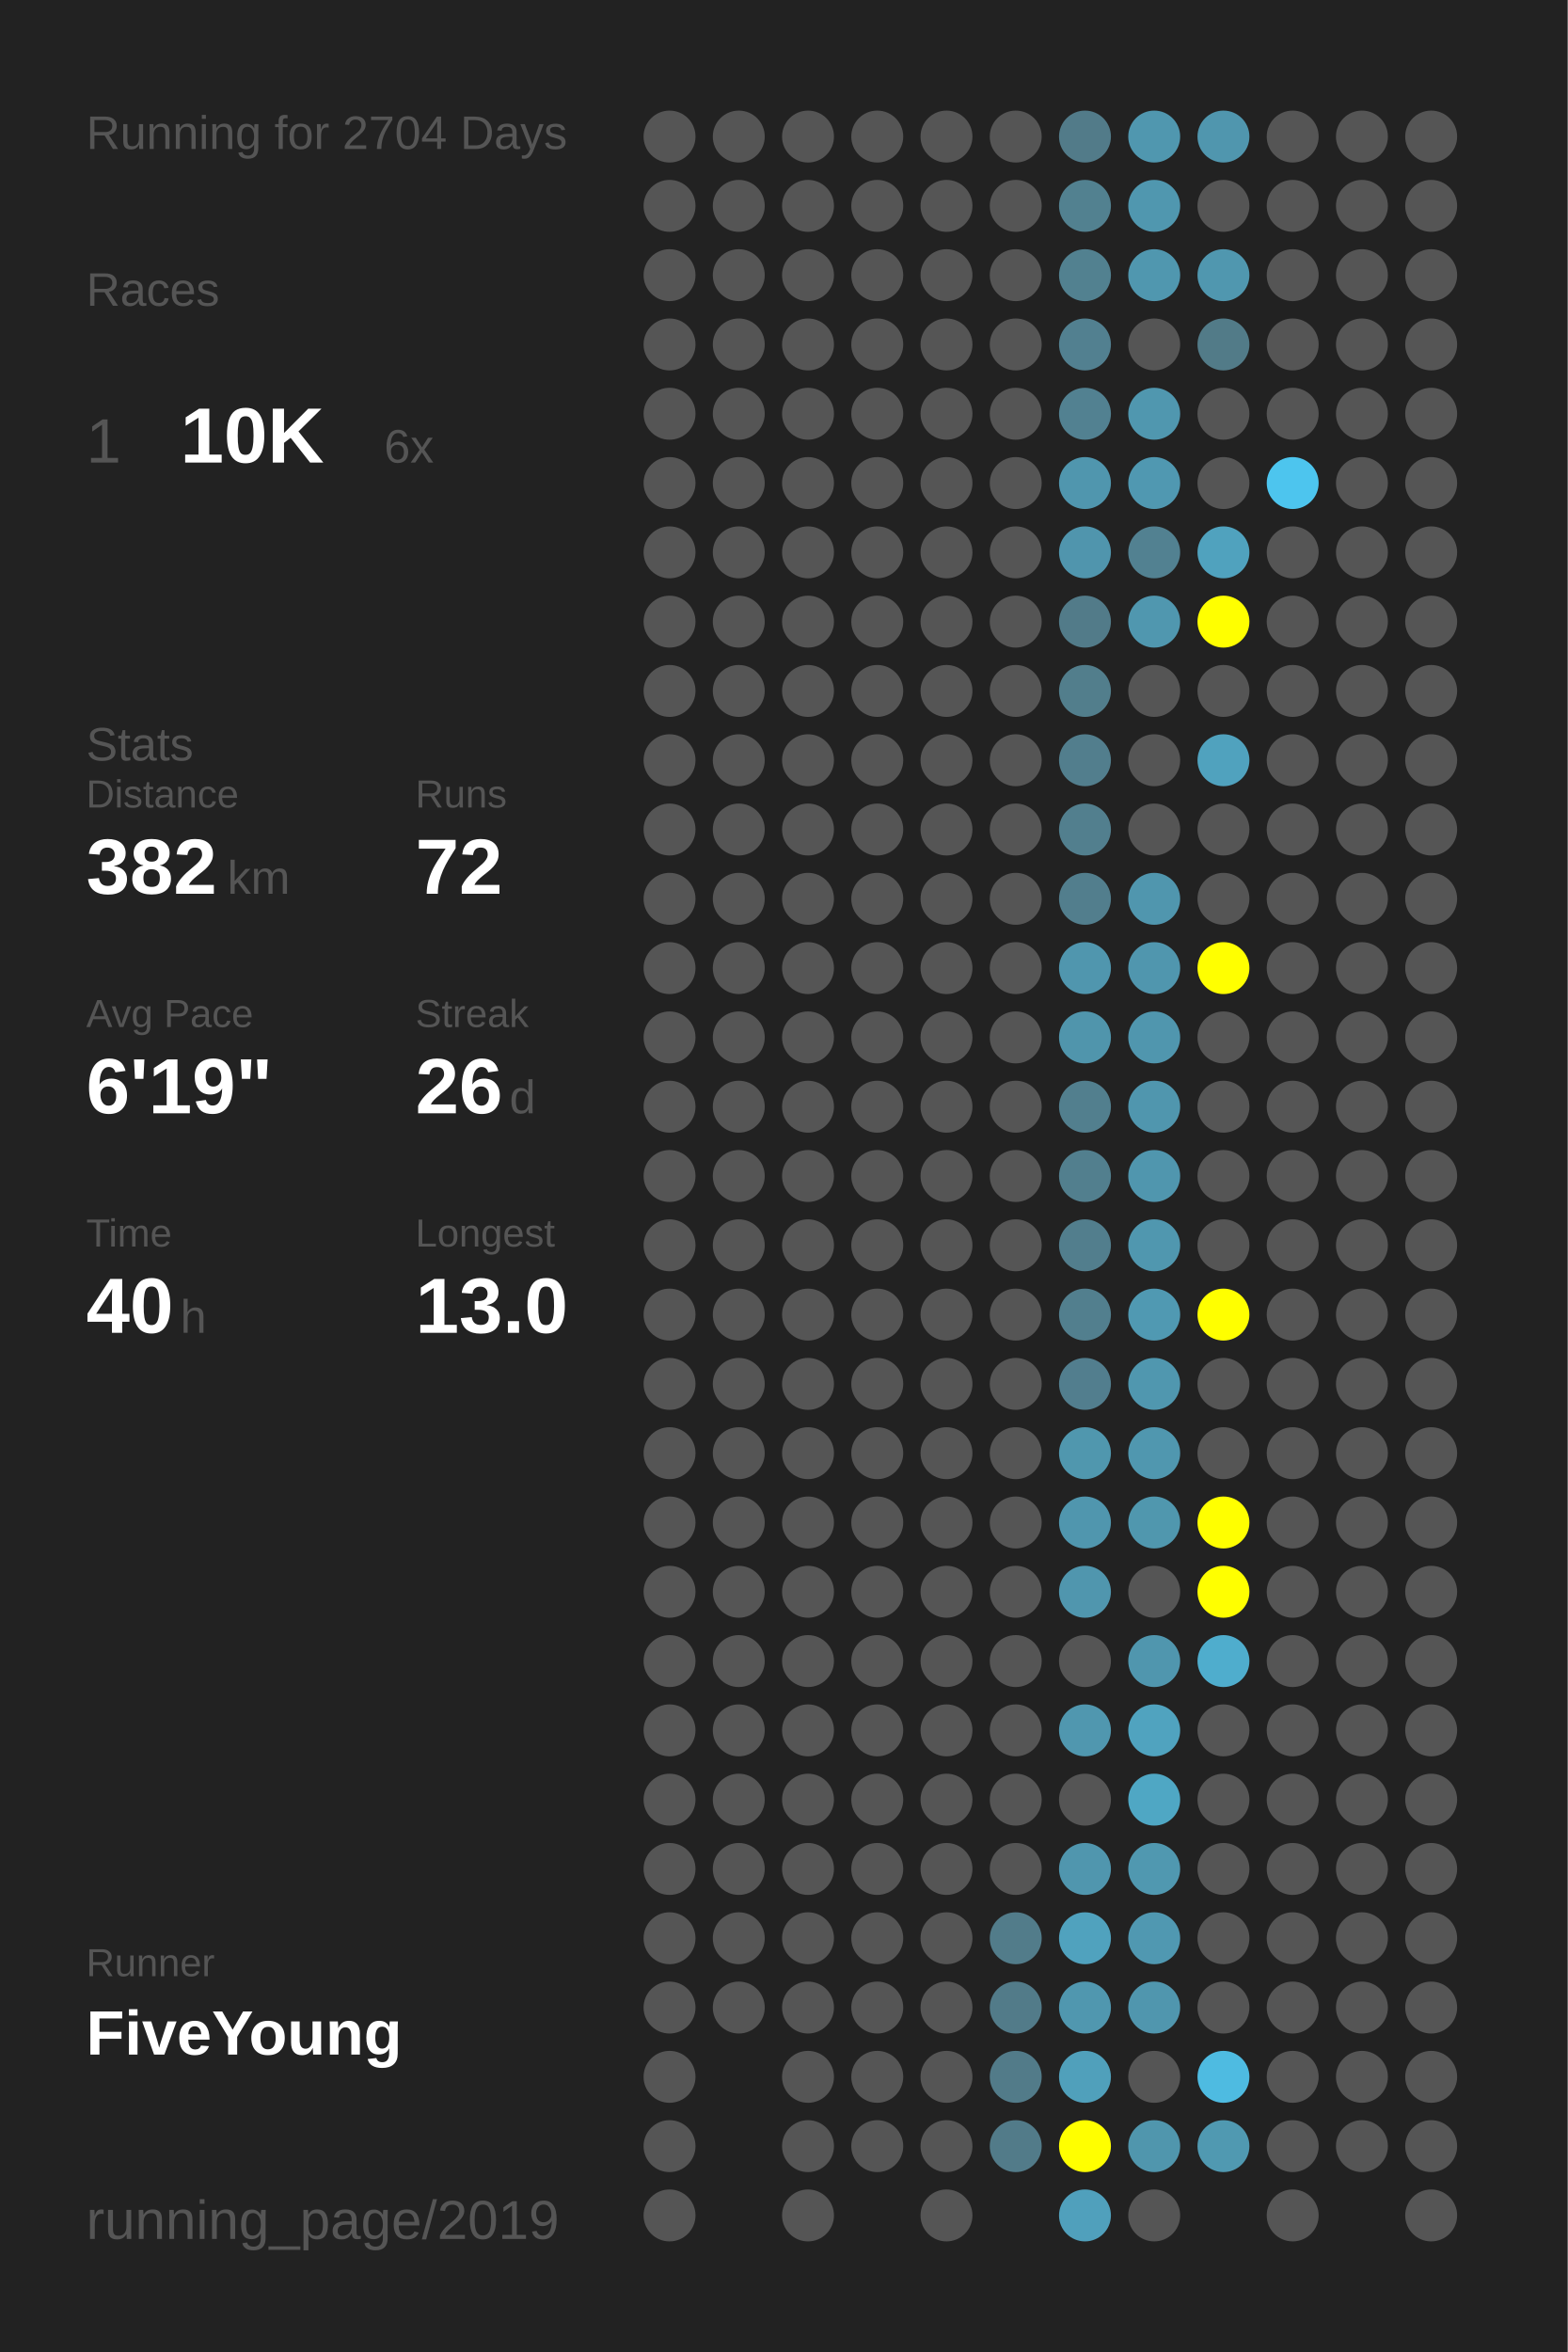
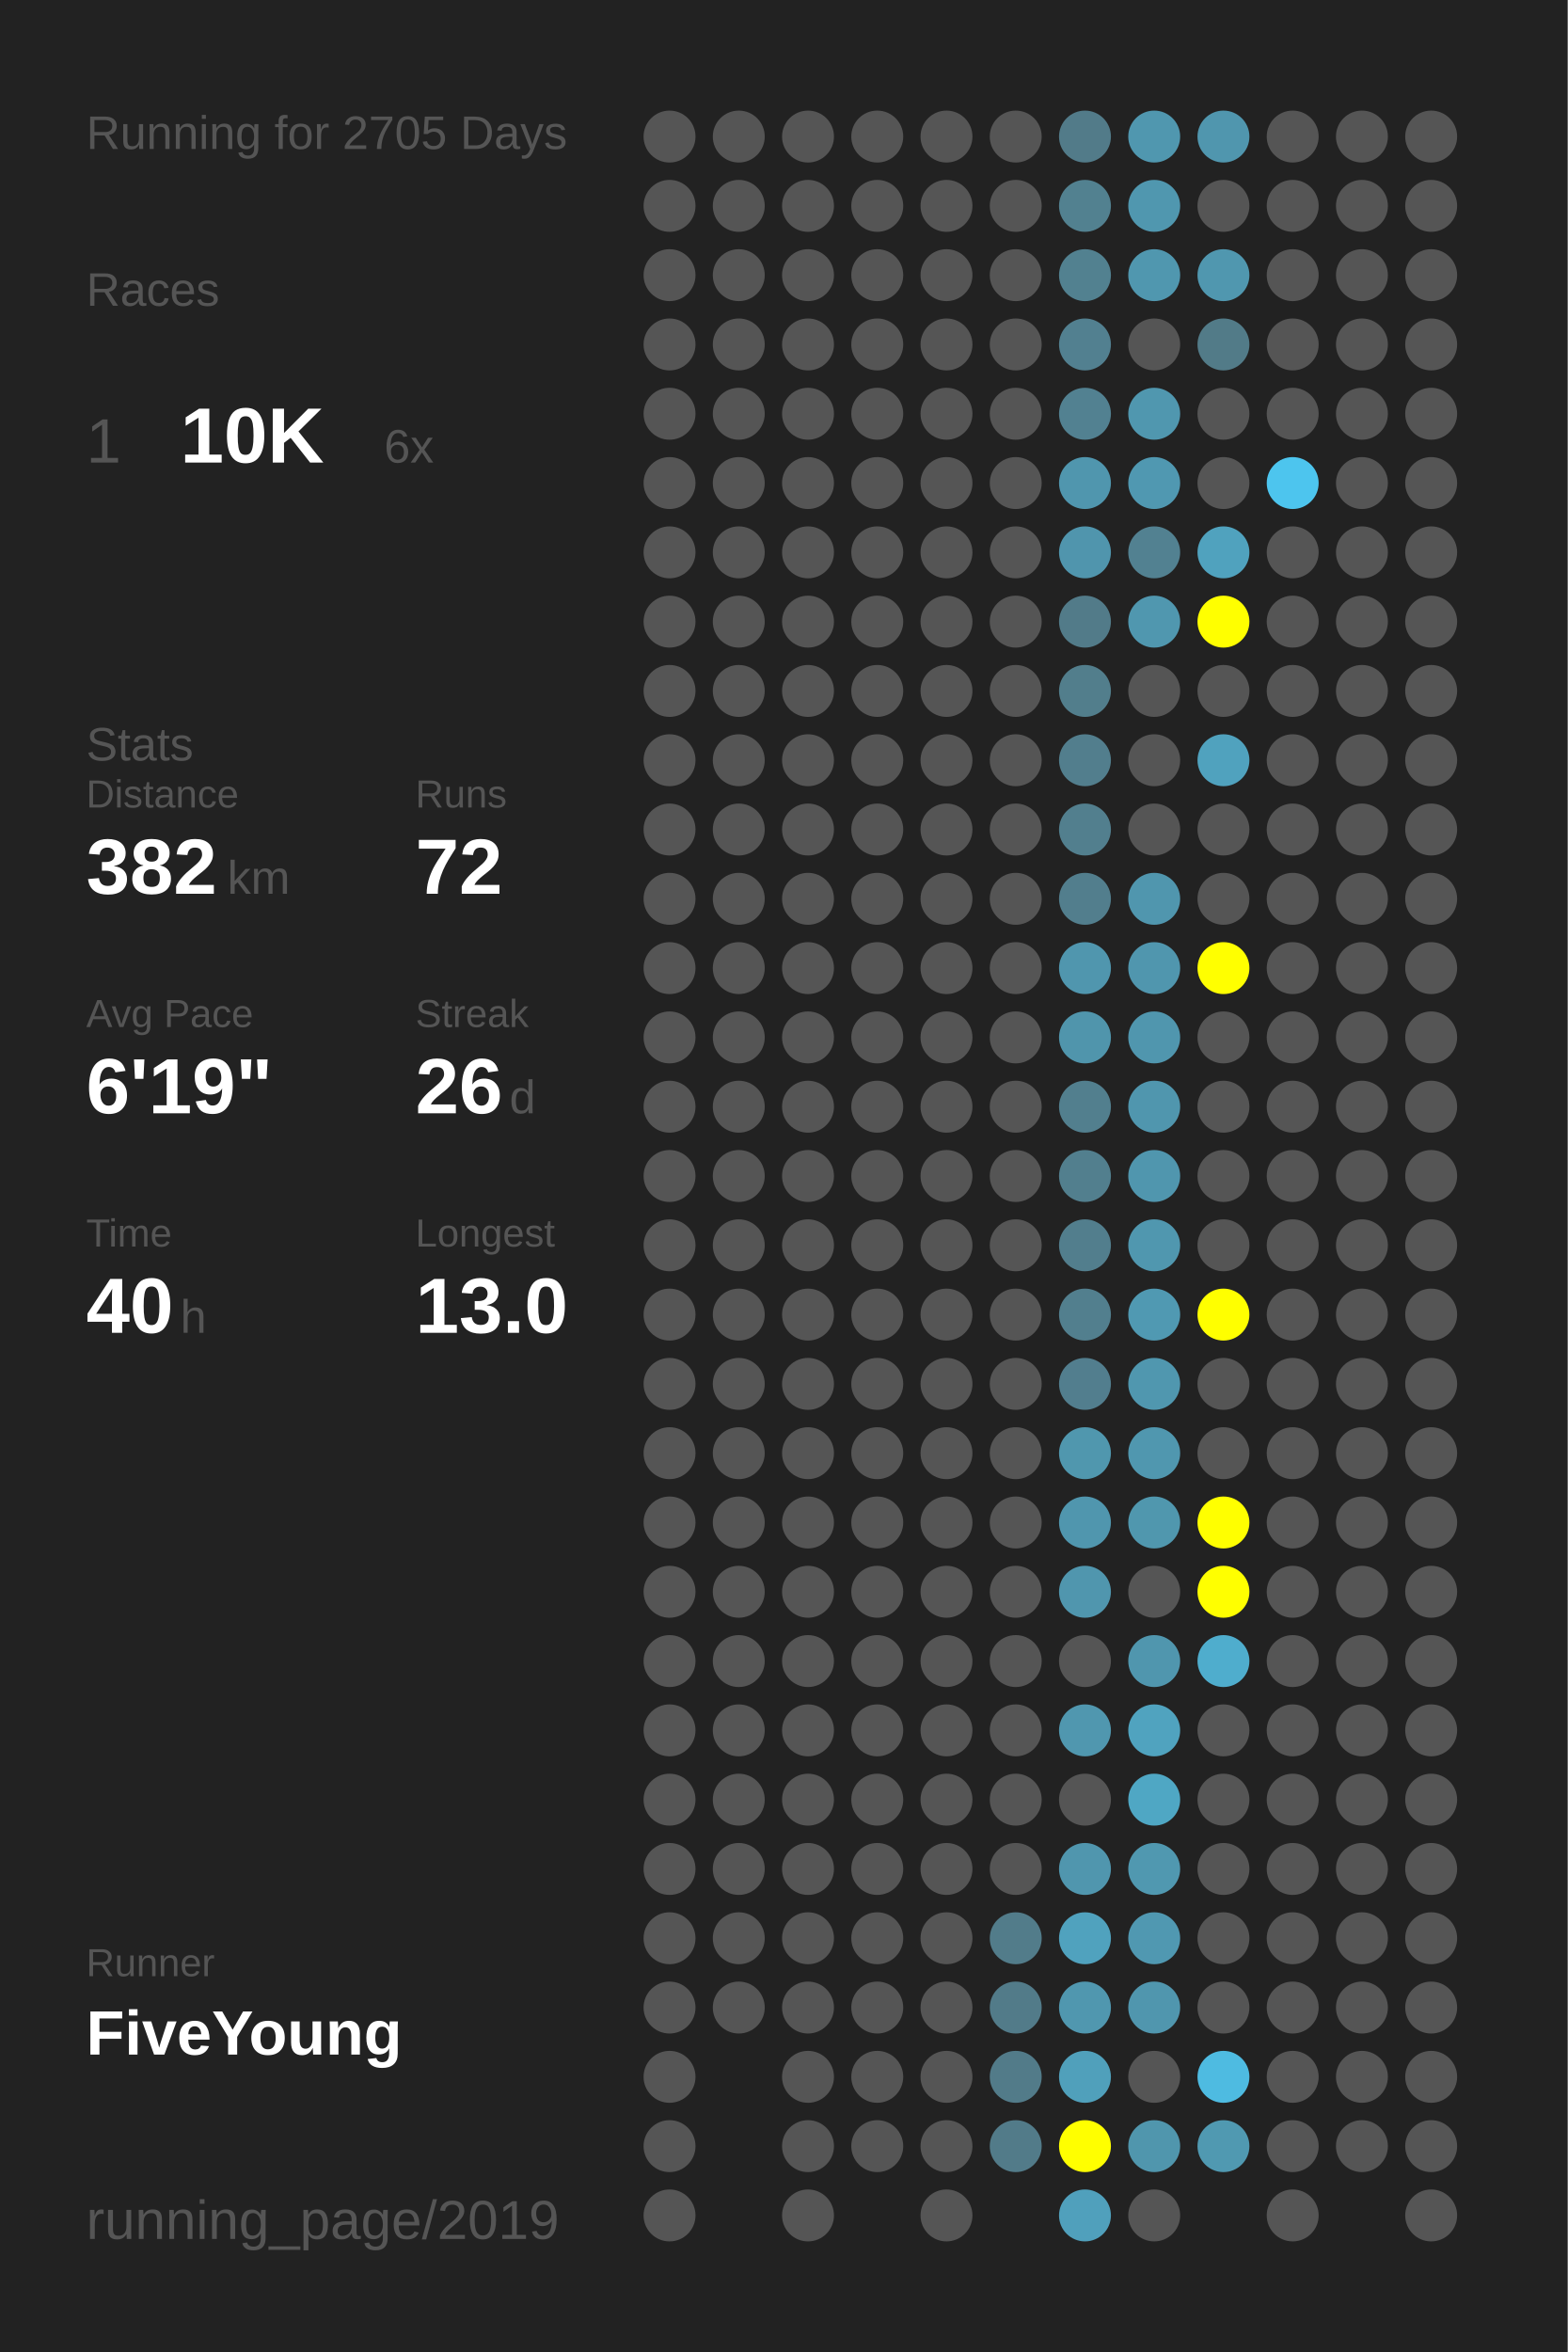
<svg xmlns="http://www.w3.org/2000/svg" baseProfile="full" height="300mm" version="1.1" viewBox="0,0,200,300" width="200mm">
  <defs />
  <rect fill="#222222" height="300" width="200" x="0" y="0" />
-   <text fill="#555555" style="font-size:6px; font-family:Arial;" x="11" y="19">Running for 2704 Days</text>
+   <text fill="#555555" style="font-size:6px; font-family:Arial;" x="11" y="19">Running for 2705 Days</text>
  <text fill="#555555" style="font-size:6px; font-family:Arial;" x="11" y="39">Races</text>
  <text fill="#555555" style="font-size:8px; font-family:Arial;" x="11" y="59">1</text>
  <text fill="#FFFFFF" style="font-size:10px; font-family:Arial; font-weight:bold;" x="23" y="59">10K</text>
  <text fill="#555555" style="font-size:6px; font-family:Arial;" x="49" y="59">6x</text>
  <text fill="#555555" style="font-size:6px; font-family:Arial;" x="11" y="97">Stats</text>
  <text fill="#555555" style="font-size:5px; font-family:Arial;" x="11" y="103">Distance</text>
  <text fill="#FFFFFF" style="font-size:10px; font-family:Arial; font-weight:bold;" x="11" y="114">382</text>
  <text fill="#555555" style="font-size:6px; font-family:Arial;" x="29" y="114">km</text>
  <text fill="#555555" style="font-size:5px; font-family:Arial;" x="53" y="103">Runs</text>
  <text fill="#FFFFFF" style="font-size:10px; font-family:Arial; font-weight:bold;" x="53" y="114">72</text>
  <text fill="#555555" style="font-size:5px; font-family:Arial;" x="11" y="131">Avg Pace</text>
  <text fill="#FFFFFF" style="font-size:10px; font-family:Arial; font-weight:bold;" x="11" y="142">6'19"</text>
  <text fill="#555555" style="font-size:5px; font-family:Arial;" x="53" y="131">Streak</text>
  <text fill="#FFFFFF" style="font-size:10px; font-family:Arial; font-weight:bold;" x="53" y="142">26</text>
  <text fill="#555555" style="font-size:6px; font-family:Arial;" x="65" y="142">d</text>
  <text fill="#555555" style="font-size:5px; font-family:Arial;" x="11" y="159">Time</text>
  <text fill="#FFFFFF" style="font-size:10px; font-family:Arial; font-weight:bold;" x="11" y="170">40</text>
  <text fill="#555555" style="font-size:6px; font-family:Arial;" x="23" y="170">h</text>
  <text fill="#555555" style="font-size:5px; font-family:Arial;" x="53" y="159">Longest</text>
  <text fill="#FFFFFF" style="font-size:10px; font-family:Arial; font-weight:bold;" x="53" y="170">13.0</text>
  <text fill="#555555" style="font-size:5px; font-family:Arial;" x="11" y="252.065">Runner</text>
  <text fill="#FFFFFF" style="font-size:8px; font-family:Arial; font-weight:bold;" x="11" y="262.065">FiveYoung</text>
  <text fill="#555555" style="font-size:7px; font-family:Arial;" x="11" y="285.581">running_page/2019</text>
  <circle cx="85.417" cy="17.419" fill="#555555" r="3.312" />
  <circle cx="85.417" cy="26.258" fill="#555555" r="3.312" />
  <circle cx="85.417" cy="35.097" fill="#555555" r="3.312" />
  <circle cx="85.417" cy="43.935" fill="#555555" r="3.312" />
  <circle cx="85.417" cy="52.774" fill="#555555" r="3.312" />
  <circle cx="85.417" cy="61.613" fill="#555555" r="3.312" />
  <circle cx="85.417" cy="70.452" fill="#555555" r="3.312" />
  <circle cx="85.417" cy="79.29" fill="#555555" r="3.312" />
  <circle cx="85.417" cy="88.129" fill="#555555" r="3.312" />
  <circle cx="85.417" cy="96.968" fill="#555555" r="3.312" />
  <circle cx="85.417" cy="105.806" fill="#555555" r="3.312" />
  <circle cx="85.417" cy="114.645" fill="#555555" r="3.312" />
  <circle cx="85.417" cy="123.484" fill="#555555" r="3.312" />
  <circle cx="85.417" cy="132.323" fill="#555555" r="3.312" />
  <circle cx="85.417" cy="141.161" fill="#555555" r="3.312" />
  <circle cx="85.417" cy="150" fill="#555555" r="3.312" />
  <circle cx="85.417" cy="158.839" fill="#555555" r="3.312" />
  <circle cx="85.417" cy="167.677" fill="#555555" r="3.312" />
  <circle cx="85.417" cy="176.516" fill="#555555" r="3.312" />
  <circle cx="85.417" cy="185.355" fill="#555555" r="3.312" />
  <circle cx="85.417" cy="194.194" fill="#555555" r="3.312" />
  <circle cx="85.417" cy="203.032" fill="#555555" r="3.312" />
  <circle cx="85.417" cy="211.871" fill="#555555" r="3.312" />
  <circle cx="85.417" cy="220.71" fill="#555555" r="3.312" />
  <circle cx="85.417" cy="229.548" fill="#555555" r="3.312" />
  <circle cx="85.417" cy="238.387" fill="#555555" r="3.312" />
  <circle cx="85.417" cy="247.226" fill="#555555" r="3.312" />
  <circle cx="85.417" cy="256.065" fill="#555555" r="3.312" />
  <circle cx="85.417" cy="264.903" fill="#555555" r="3.312" />
  <circle cx="85.417" cy="273.742" fill="#555555" r="3.312" />
  <circle cx="85.417" cy="282.581" fill="#555555" r="3.312" />
  <circle cx="94.25" cy="17.419" fill="#555555" r="3.312" />
  <circle cx="94.25" cy="26.258" fill="#555555" r="3.312" />
  <circle cx="94.25" cy="35.097" fill="#555555" r="3.312" />
  <circle cx="94.25" cy="43.935" fill="#555555" r="3.312" />
  <circle cx="94.25" cy="52.774" fill="#555555" r="3.312" />
  <circle cx="94.25" cy="61.613" fill="#555555" r="3.312" />
  <circle cx="94.25" cy="70.452" fill="#555555" r="3.312" />
  <circle cx="94.25" cy="79.29" fill="#555555" r="3.312" />
  <circle cx="94.25" cy="88.129" fill="#555555" r="3.312" />
  <circle cx="94.25" cy="96.968" fill="#555555" r="3.312" />
  <circle cx="94.25" cy="105.806" fill="#555555" r="3.312" />
  <circle cx="94.25" cy="114.645" fill="#555555" r="3.312" />
  <circle cx="94.25" cy="123.484" fill="#555555" r="3.312" />
  <circle cx="94.25" cy="132.323" fill="#555555" r="3.312" />
  <circle cx="94.25" cy="141.161" fill="#555555" r="3.312" />
  <circle cx="94.25" cy="150" fill="#555555" r="3.312" />
  <circle cx="94.25" cy="158.839" fill="#555555" r="3.312" />
  <circle cx="94.25" cy="167.677" fill="#555555" r="3.312" />
  <circle cx="94.25" cy="176.516" fill="#555555" r="3.312" />
  <circle cx="94.25" cy="185.355" fill="#555555" r="3.312" />
  <circle cx="94.25" cy="194.194" fill="#555555" r="3.312" />
  <circle cx="94.25" cy="203.032" fill="#555555" r="3.312" />
  <circle cx="94.25" cy="211.871" fill="#555555" r="3.312" />
  <circle cx="94.25" cy="220.71" fill="#555555" r="3.312" />
  <circle cx="94.25" cy="229.548" fill="#555555" r="3.312" />
  <circle cx="94.25" cy="238.387" fill="#555555" r="3.312" />
  <circle cx="94.25" cy="247.226" fill="#555555" r="3.312" />
  <circle cx="94.25" cy="256.065" fill="#555555" r="3.312" />
  <circle cx="103.083" cy="17.419" fill="#555555" r="3.312" />
  <circle cx="103.083" cy="26.258" fill="#555555" r="3.312" />
  <circle cx="103.083" cy="35.097" fill="#555555" r="3.312" />
  <circle cx="103.083" cy="43.935" fill="#555555" r="3.312" />
  <circle cx="103.083" cy="52.774" fill="#555555" r="3.312" />
  <circle cx="103.083" cy="61.613" fill="#555555" r="3.312" />
  <circle cx="103.083" cy="70.452" fill="#555555" r="3.312" />
  <circle cx="103.083" cy="79.29" fill="#555555" r="3.312" />
  <circle cx="103.083" cy="88.129" fill="#555555" r="3.312" />
  <circle cx="103.083" cy="96.968" fill="#555555" r="3.312" />
  <circle cx="103.083" cy="105.806" fill="#555555" r="3.312" />
  <circle cx="103.083" cy="114.645" fill="#555555" r="3.312" />
  <circle cx="103.083" cy="123.484" fill="#555555" r="3.312" />
  <circle cx="103.083" cy="132.323" fill="#555555" r="3.312" />
  <circle cx="103.083" cy="141.161" fill="#555555" r="3.312" />
  <circle cx="103.083" cy="150" fill="#555555" r="3.312" />
  <circle cx="103.083" cy="158.839" fill="#555555" r="3.312" />
  <circle cx="103.083" cy="167.677" fill="#555555" r="3.312" />
  <circle cx="103.083" cy="176.516" fill="#555555" r="3.312" />
  <circle cx="103.083" cy="185.355" fill="#555555" r="3.312" />
  <circle cx="103.083" cy="194.194" fill="#555555" r="3.312" />
  <circle cx="103.083" cy="203.032" fill="#555555" r="3.312" />
  <circle cx="103.083" cy="211.871" fill="#555555" r="3.312" />
  <circle cx="103.083" cy="220.71" fill="#555555" r="3.312" />
  <circle cx="103.083" cy="229.548" fill="#555555" r="3.312" />
  <circle cx="103.083" cy="238.387" fill="#555555" r="3.312" />
  <circle cx="103.083" cy="247.226" fill="#555555" r="3.312" />
  <circle cx="103.083" cy="256.065" fill="#555555" r="3.312" />
  <circle cx="103.083" cy="264.903" fill="#555555" r="3.312" />
  <circle cx="103.083" cy="273.742" fill="#555555" r="3.312" />
  <circle cx="103.083" cy="282.581" fill="#555555" r="3.312" />
  <circle cx="111.917" cy="17.419" fill="#555555" r="3.312" />
  <circle cx="111.917" cy="26.258" fill="#555555" r="3.312" />
  <circle cx="111.917" cy="35.097" fill="#555555" r="3.312" />
  <circle cx="111.917" cy="43.935" fill="#555555" r="3.312" />
  <circle cx="111.917" cy="52.774" fill="#555555" r="3.312" />
  <circle cx="111.917" cy="61.613" fill="#555555" r="3.312" />
  <circle cx="111.917" cy="70.452" fill="#555555" r="3.312" />
  <circle cx="111.917" cy="79.29" fill="#555555" r="3.312" />
  <circle cx="111.917" cy="88.129" fill="#555555" r="3.312" />
  <circle cx="111.917" cy="96.968" fill="#555555" r="3.312" />
  <circle cx="111.917" cy="105.806" fill="#555555" r="3.312" />
  <circle cx="111.917" cy="114.645" fill="#555555" r="3.312" />
  <circle cx="111.917" cy="123.484" fill="#555555" r="3.312" />
  <circle cx="111.917" cy="132.323" fill="#555555" r="3.312" />
  <circle cx="111.917" cy="141.161" fill="#555555" r="3.312" />
  <circle cx="111.917" cy="150" fill="#555555" r="3.312" />
  <circle cx="111.917" cy="158.839" fill="#555555" r="3.312" />
  <circle cx="111.917" cy="167.677" fill="#555555" r="3.312" />
  <circle cx="111.917" cy="176.516" fill="#555555" r="3.312" />
  <circle cx="111.917" cy="185.355" fill="#555555" r="3.312" />
  <circle cx="111.917" cy="194.194" fill="#555555" r="3.312" />
  <circle cx="111.917" cy="203.032" fill="#555555" r="3.312" />
  <circle cx="111.917" cy="211.871" fill="#555555" r="3.312" />
  <circle cx="111.917" cy="220.71" fill="#555555" r="3.312" />
  <circle cx="111.917" cy="229.548" fill="#555555" r="3.312" />
  <circle cx="111.917" cy="238.387" fill="#555555" r="3.312" />
  <circle cx="111.917" cy="247.226" fill="#555555" r="3.312" />
  <circle cx="111.917" cy="256.065" fill="#555555" r="3.312" />
  <circle cx="111.917" cy="264.903" fill="#555555" r="3.312" />
  <circle cx="111.917" cy="273.742" fill="#555555" r="3.312" />
  <circle cx="120.75" cy="17.419" fill="#555555" r="3.312" />
  <circle cx="120.75" cy="26.258" fill="#555555" r="3.312" />
  <circle cx="120.75" cy="35.097" fill="#555555" r="3.312" />
  <circle cx="120.75" cy="43.935" fill="#555555" r="3.312" />
  <circle cx="120.75" cy="52.774" fill="#555555" r="3.312" />
  <circle cx="120.75" cy="61.613" fill="#555555" r="3.312" />
  <circle cx="120.75" cy="70.452" fill="#555555" r="3.312" />
  <circle cx="120.75" cy="79.29" fill="#555555" r="3.312" />
  <circle cx="120.75" cy="88.129" fill="#555555" r="3.312" />
  <circle cx="120.75" cy="96.968" fill="#555555" r="3.312" />
  <circle cx="120.75" cy="105.806" fill="#555555" r="3.312" />
  <circle cx="120.75" cy="114.645" fill="#555555" r="3.312" />
  <circle cx="120.75" cy="123.484" fill="#555555" r="3.312" />
  <circle cx="120.75" cy="132.323" fill="#555555" r="3.312" />
  <circle cx="120.75" cy="141.161" fill="#555555" r="3.312" />
  <circle cx="120.75" cy="150" fill="#555555" r="3.312" />
  <circle cx="120.75" cy="158.839" fill="#555555" r="3.312" />
  <circle cx="120.75" cy="167.677" fill="#555555" r="3.312" />
  <circle cx="120.75" cy="176.516" fill="#555555" r="3.312" />
  <circle cx="120.75" cy="185.355" fill="#555555" r="3.312" />
  <circle cx="120.75" cy="194.194" fill="#555555" r="3.312" />
  <circle cx="120.75" cy="203.032" fill="#555555" r="3.312" />
  <circle cx="120.75" cy="211.871" fill="#555555" r="3.312" />
  <circle cx="120.75" cy="220.71" fill="#555555" r="3.312" />
  <circle cx="120.75" cy="229.548" fill="#555555" r="3.312" />
  <circle cx="120.75" cy="238.387" fill="#555555" r="3.312" />
  <circle cx="120.75" cy="247.226" fill="#555555" r="3.312" />
  <circle cx="120.75" cy="256.065" fill="#555555" r="3.312" />
  <circle cx="120.75" cy="264.903" fill="#555555" r="3.312" />
  <circle cx="120.75" cy="273.742" fill="#555555" r="3.312" />
  <circle cx="120.75" cy="282.581" fill="#555555" r="3.312" />
  <circle cx="129.583" cy="17.419" fill="#555555" r="3.312" />
  <circle cx="129.583" cy="26.258" fill="#555555" r="3.312" />
  <circle cx="129.583" cy="35.097" fill="#555555" r="3.312" />
  <circle cx="129.583" cy="43.935" fill="#555555" r="3.312" />
  <circle cx="129.583" cy="52.774" fill="#555555" r="3.312" />
  <circle cx="129.583" cy="61.613" fill="#555555" r="3.312" />
  <circle cx="129.583" cy="70.452" fill="#555555" r="3.312" />
  <circle cx="129.583" cy="79.29" fill="#555555" r="3.312" />
  <circle cx="129.583" cy="88.129" fill="#555555" r="3.312" />
  <circle cx="129.583" cy="96.968" fill="#555555" r="3.312" />
  <circle cx="129.583" cy="105.806" fill="#555555" r="3.312" />
  <circle cx="129.583" cy="114.645" fill="#555555" r="3.312" />
  <circle cx="129.583" cy="123.484" fill="#555555" r="3.312" />
  <circle cx="129.583" cy="132.323" fill="#555555" r="3.312" />
  <circle cx="129.583" cy="141.161" fill="#555555" r="3.312" />
  <circle cx="129.583" cy="150" fill="#555555" r="3.312" />
  <circle cx="129.583" cy="158.839" fill="#555555" r="3.312" />
  <circle cx="129.583" cy="167.677" fill="#555555" r="3.312" />
  <circle cx="129.583" cy="176.516" fill="#555555" r="3.312" />
  <circle cx="129.583" cy="185.355" fill="#555555" r="3.312" />
  <circle cx="129.583" cy="194.194" fill="#555555" r="3.312" />
  <circle cx="129.583" cy="203.032" fill="#555555" r="3.312" />
  <circle cx="129.583" cy="211.871" fill="#555555" r="3.312" />
  <circle cx="129.583" cy="220.71" fill="#555555" r="3.312" />
  <circle cx="129.583" cy="229.548" fill="#555555" r="3.312" />
  <circle cx="129.583" cy="238.387" fill="#555555" r="3.312" />
  <circle cx="129.583" cy="247.226" fill="#527c8a" r="3.312" />
  <circle cx="129.583" cy="256.065" fill="#527b89" r="3.312" />
  <circle cx="129.583" cy="264.903" fill="#527b89" r="3.312" />
  <circle cx="129.583" cy="273.742" fill="#527b89" r="3.312" />
  <circle cx="138.417" cy="17.419" fill="#527b89" r="3.312" />
  <circle cx="138.417" cy="26.258" fill="#528190" r="3.312" />
  <circle cx="138.417" cy="35.097" fill="#528190" r="3.312" />
  <circle cx="138.417" cy="43.935" fill="#528090" r="3.312" />
  <circle cx="138.417" cy="52.774" fill="#528191" r="3.312" />
  <circle cx="138.417" cy="61.613" fill="#5096ae" r="3.312" />
  <circle cx="138.417" cy="70.452" fill="#5095ad" r="3.312" />
  <circle cx="138.417" cy="79.29" fill="#527b89" r="3.312" />
  <circle cx="138.417" cy="88.129" fill="#527e8c" r="3.312" />
  <circle cx="138.417" cy="96.968" fill="#527e8d" r="3.312" />
  <circle cx="138.417" cy="105.806" fill="#527f8e" r="3.312" />
  <circle cx="138.417" cy="114.645" fill="#527e8d" r="3.312" />
  <circle cx="138.417" cy="123.484" fill="#5096ae" r="3.312" />
  <circle cx="138.417" cy="132.323" fill="#5095ac" r="3.312" />
  <circle cx="138.417" cy="141.161" fill="#527f8e" r="3.312" />
  <circle cx="138.417" cy="150" fill="#527f8e" r="3.312" />
  <circle cx="138.417" cy="158.839" fill="#527e8d" r="3.312" />
  <circle cx="138.417" cy="167.677" fill="#527f8e" r="3.312" />
  <circle cx="138.417" cy="176.516" fill="#527e8e" r="3.312" />
  <circle cx="138.417" cy="185.355" fill="#5097ae" r="3.312" />
  <circle cx="138.417" cy="194.194" fill="#5096ae" r="3.312" />
  <circle cx="138.417" cy="203.032" fill="#5096ae" r="3.312" />
  <circle cx="138.417" cy="211.871" fill="#555555" r="3.312" />
  <circle cx="138.417" cy="220.71" fill="#5097af" r="3.312" />
  <circle cx="138.417" cy="229.548" fill="#555555" r="3.312" />
  <circle cx="138.417" cy="238.387" fill="#5096ae" r="3.312" />
  <circle cx="138.417" cy="247.226" fill="#50a2be" r="3.312" />
  <circle cx="138.417" cy="256.065" fill="#5097af" r="3.312" />
  <circle cx="138.417" cy="264.903" fill="#50a0bb" r="3.312" />
  <circle cx="138.417" cy="273.742" fill="#FFFF00" r="3.312" />
  <circle cx="138.417" cy="282.581" fill="#50a0bc" r="3.312" />
  <circle cx="147.25" cy="17.419" fill="#5097af" r="3.312" />
  <circle cx="147.25" cy="26.258" fill="#5097af" r="3.312" />
  <circle cx="147.25" cy="35.097" fill="#5097af" r="3.312" />
  <circle cx="147.25" cy="43.935" fill="#555555" r="3.312" />
  <circle cx="147.25" cy="52.774" fill="#5097af" r="3.312" />
  <circle cx="147.25" cy="61.613" fill="#5098b1" r="3.312" />
  <circle cx="147.25" cy="70.452" fill="#528191" r="3.312" />
  <circle cx="147.25" cy="79.29" fill="#5097af" r="3.312" />
  <circle cx="147.25" cy="88.129" fill="#555555" r="3.312" />
  <circle cx="147.25" cy="96.968" fill="#555555" r="3.312" />
  <circle cx="147.25" cy="105.806" fill="#555555" r="3.312" />
  <circle cx="147.25" cy="114.645" fill="#5096ae" r="3.312" />
  <circle cx="147.25" cy="123.484" fill="#5096ae" r="3.312" />
  <circle cx="147.25" cy="132.323" fill="#5096ae" r="3.312" />
  <circle cx="147.25" cy="141.161" fill="#5096ae" r="3.312" />
  <circle cx="147.25" cy="150" fill="#5096ae" r="3.312" />
  <circle cx="147.25" cy="158.839" fill="#5097af" r="3.312" />
  <circle cx="147.25" cy="167.677" fill="#5099b2" r="3.312" />
  <circle cx="147.25" cy="176.516" fill="#5097af" r="3.312" />
  <circle cx="147.25" cy="185.355" fill="#5097af" r="3.312" />
  <circle cx="147.25" cy="194.194" fill="#5097ae" r="3.312" />
  <circle cx="147.25" cy="203.032" fill="#555555" r="3.312" />
  <circle cx="147.25" cy="211.871" fill="#5096ae" r="3.312" />
  <circle cx="147.25" cy="220.71" fill="#50a3bf" r="3.312" />
  <circle cx="147.25" cy="229.548" fill="#4fa7c4" r="3.312" />
  <circle cx="147.25" cy="238.387" fill="#5098b0" r="3.312" />
  <circle cx="147.25" cy="247.226" fill="#5098b1" r="3.312" />
  <circle cx="147.25" cy="256.065" fill="#5096ae" r="3.312" />
  <circle cx="147.25" cy="264.903" fill="#555555" r="3.312" />
  <circle cx="147.25" cy="273.742" fill="#5096ad" r="3.312" />
  <circle cx="147.25" cy="282.581" fill="#555555" r="3.312" />
  <circle cx="156.083" cy="17.419" fill="#5096ae" r="3.312" />
  <circle cx="156.083" cy="26.258" fill="#555555" r="3.312" />
  <circle cx="156.083" cy="35.097" fill="#5097af" r="3.312" />
  <circle cx="156.083" cy="43.935" fill="#527b88" r="3.312" />
  <circle cx="156.083" cy="52.774" fill="#555555" r="3.312" />
  <circle cx="156.083" cy="61.613" fill="#555555" r="3.312" />
  <circle cx="156.083" cy="70.452" fill="#50a2be" r="3.312" />
  <circle cx="156.083" cy="79.29" fill="#FFFF00" r="3.312" />
  <circle cx="156.083" cy="88.129" fill="#555555" r="3.312" />
  <circle cx="156.083" cy="96.968" fill="#50a2be" r="3.312" />
  <circle cx="156.083" cy="105.806" fill="#555555" r="3.312" />
  <circle cx="156.083" cy="114.645" fill="#555555" r="3.312" />
  <circle cx="156.083" cy="123.484" fill="#FFFF00" r="3.312" />
  <circle cx="156.083" cy="132.323" fill="#555555" r="3.312" />
  <circle cx="156.083" cy="141.161" fill="#555555" r="3.312" />
  <circle cx="156.083" cy="150" fill="#555555" r="3.312" />
  <circle cx="156.083" cy="158.839" fill="#555555" r="3.312" />
  <circle cx="156.083" cy="167.677" fill="#FFFF00" r="3.312" />
  <circle cx="156.083" cy="176.516" fill="#555555" r="3.312" />
  <circle cx="156.083" cy="185.355" fill="#555555" r="3.312" />
  <circle cx="156.083" cy="194.194" fill="#FFFF00" r="3.312" />
  <circle cx="156.083" cy="203.032" fill="#FFFF00" r="3.312" />
  <circle cx="156.083" cy="211.871" fill="#4fadcd" r="3.312" />
  <circle cx="156.083" cy="220.71" fill="#555555" r="3.312" />
  <circle cx="156.083" cy="229.548" fill="#555555" r="3.312" />
  <circle cx="156.083" cy="238.387" fill="#555555" r="3.312" />
  <circle cx="156.083" cy="247.226" fill="#555555" r="3.312" />
  <circle cx="156.083" cy="256.065" fill="#555555" r="3.312" />
  <circle cx="156.083" cy="264.903" fill="#4ebbe1" r="3.312" />
  <circle cx="156.083" cy="273.742" fill="#5099b1" r="3.312" />
  <circle cx="164.917" cy="17.419" fill="#555555" r="3.312" />
  <circle cx="164.917" cy="26.258" fill="#555555" r="3.312" />
  <circle cx="164.917" cy="35.097" fill="#555555" r="3.312" />
  <circle cx="164.917" cy="43.935" fill="#555555" r="3.312" />
  <circle cx="164.917" cy="52.774" fill="#555555" r="3.312" />
  <circle cx="164.917" cy="61.613" fill="#4dc5ee" r="3.312" />
  <circle cx="164.917" cy="70.452" fill="#555555" r="3.312" />
  <circle cx="164.917" cy="79.29" fill="#555555" r="3.312" />
  <circle cx="164.917" cy="88.129" fill="#555555" r="3.312" />
  <circle cx="164.917" cy="96.968" fill="#555555" r="3.312" />
  <circle cx="164.917" cy="105.806" fill="#555555" r="3.312" />
  <circle cx="164.917" cy="114.645" fill="#555555" r="3.312" />
  <circle cx="164.917" cy="123.484" fill="#555555" r="3.312" />
  <circle cx="164.917" cy="132.323" fill="#555555" r="3.312" />
  <circle cx="164.917" cy="141.161" fill="#555555" r="3.312" />
  <circle cx="164.917" cy="150" fill="#555555" r="3.312" />
  <circle cx="164.917" cy="158.839" fill="#555555" r="3.312" />
  <circle cx="164.917" cy="167.677" fill="#555555" r="3.312" />
  <circle cx="164.917" cy="176.516" fill="#555555" r="3.312" />
  <circle cx="164.917" cy="185.355" fill="#555555" r="3.312" />
  <circle cx="164.917" cy="194.194" fill="#555555" r="3.312" />
  <circle cx="164.917" cy="203.032" fill="#555555" r="3.312" />
  <circle cx="164.917" cy="211.871" fill="#555555" r="3.312" />
  <circle cx="164.917" cy="220.71" fill="#555555" r="3.312" />
  <circle cx="164.917" cy="229.548" fill="#555555" r="3.312" />
  <circle cx="164.917" cy="238.387" fill="#555555" r="3.312" />
  <circle cx="164.917" cy="247.226" fill="#555555" r="3.312" />
  <circle cx="164.917" cy="256.065" fill="#555555" r="3.312" />
  <circle cx="164.917" cy="264.903" fill="#555555" r="3.312" />
  <circle cx="164.917" cy="273.742" fill="#555555" r="3.312" />
  <circle cx="164.917" cy="282.581" fill="#555555" r="3.312" />
  <circle cx="173.75" cy="17.419" fill="#555555" r="3.312" />
  <circle cx="173.75" cy="26.258" fill="#555555" r="3.312" />
  <circle cx="173.75" cy="35.097" fill="#555555" r="3.312" />
  <circle cx="173.75" cy="43.935" fill="#555555" r="3.312" />
  <circle cx="173.75" cy="52.774" fill="#555555" r="3.312" />
  <circle cx="173.75" cy="61.613" fill="#555555" r="3.312" />
  <circle cx="173.75" cy="70.452" fill="#555555" r="3.312" />
  <circle cx="173.75" cy="79.29" fill="#555555" r="3.312" />
  <circle cx="173.75" cy="88.129" fill="#555555" r="3.312" />
  <circle cx="173.75" cy="96.968" fill="#555555" r="3.312" />
  <circle cx="173.75" cy="105.806" fill="#555555" r="3.312" />
  <circle cx="173.75" cy="114.645" fill="#555555" r="3.312" />
  <circle cx="173.75" cy="123.484" fill="#555555" r="3.312" />
  <circle cx="173.75" cy="132.323" fill="#555555" r="3.312" />
  <circle cx="173.75" cy="141.161" fill="#555555" r="3.312" />
  <circle cx="173.75" cy="150" fill="#555555" r="3.312" />
  <circle cx="173.75" cy="158.839" fill="#555555" r="3.312" />
  <circle cx="173.75" cy="167.677" fill="#555555" r="3.312" />
  <circle cx="173.75" cy="176.516" fill="#555555" r="3.312" />
  <circle cx="173.75" cy="185.355" fill="#555555" r="3.312" />
  <circle cx="173.75" cy="194.194" fill="#555555" r="3.312" />
  <circle cx="173.75" cy="203.032" fill="#555555" r="3.312" />
  <circle cx="173.75" cy="211.871" fill="#555555" r="3.312" />
  <circle cx="173.75" cy="220.71" fill="#555555" r="3.312" />
  <circle cx="173.75" cy="229.548" fill="#555555" r="3.312" />
  <circle cx="173.75" cy="238.387" fill="#555555" r="3.312" />
  <circle cx="173.75" cy="247.226" fill="#555555" r="3.312" />
  <circle cx="173.75" cy="256.065" fill="#555555" r="3.312" />
  <circle cx="173.75" cy="264.903" fill="#555555" r="3.312" />
  <circle cx="173.75" cy="273.742" fill="#555555" r="3.312" />
  <circle cx="182.583" cy="17.419" fill="#555555" r="3.312" />
  <circle cx="182.583" cy="26.258" fill="#555555" r="3.312" />
  <circle cx="182.583" cy="35.097" fill="#555555" r="3.312" />
  <circle cx="182.583" cy="43.935" fill="#555555" r="3.312" />
  <circle cx="182.583" cy="52.774" fill="#555555" r="3.312" />
  <circle cx="182.583" cy="61.613" fill="#555555" r="3.312" />
  <circle cx="182.583" cy="70.452" fill="#555555" r="3.312" />
  <circle cx="182.583" cy="79.29" fill="#555555" r="3.312" />
  <circle cx="182.583" cy="88.129" fill="#555555" r="3.312" />
  <circle cx="182.583" cy="96.968" fill="#555555" r="3.312" />
  <circle cx="182.583" cy="105.806" fill="#555555" r="3.312" />
  <circle cx="182.583" cy="114.645" fill="#555555" r="3.312" />
  <circle cx="182.583" cy="123.484" fill="#555555" r="3.312" />
  <circle cx="182.583" cy="132.323" fill="#555555" r="3.312" />
  <circle cx="182.583" cy="141.161" fill="#555555" r="3.312" />
  <circle cx="182.583" cy="150" fill="#555555" r="3.312" />
  <circle cx="182.583" cy="158.839" fill="#555555" r="3.312" />
  <circle cx="182.583" cy="167.677" fill="#555555" r="3.312" />
  <circle cx="182.583" cy="176.516" fill="#555555" r="3.312" />
  <circle cx="182.583" cy="185.355" fill="#555555" r="3.312" />
  <circle cx="182.583" cy="194.194" fill="#555555" r="3.312" />
  <circle cx="182.583" cy="203.032" fill="#555555" r="3.312" />
  <circle cx="182.583" cy="211.871" fill="#555555" r="3.312" />
  <circle cx="182.583" cy="220.71" fill="#555555" r="3.312" />
  <circle cx="182.583" cy="229.548" fill="#555555" r="3.312" />
  <circle cx="182.583" cy="238.387" fill="#555555" r="3.312" />
  <circle cx="182.583" cy="247.226" fill="#555555" r="3.312" />
  <circle cx="182.583" cy="256.065" fill="#555555" r="3.312" />
  <circle cx="182.583" cy="264.903" fill="#555555" r="3.312" />
  <circle cx="182.583" cy="273.742" fill="#555555" r="3.312" />
  <circle cx="182.583" cy="282.581" fill="#555555" r="3.312" />
</svg>
